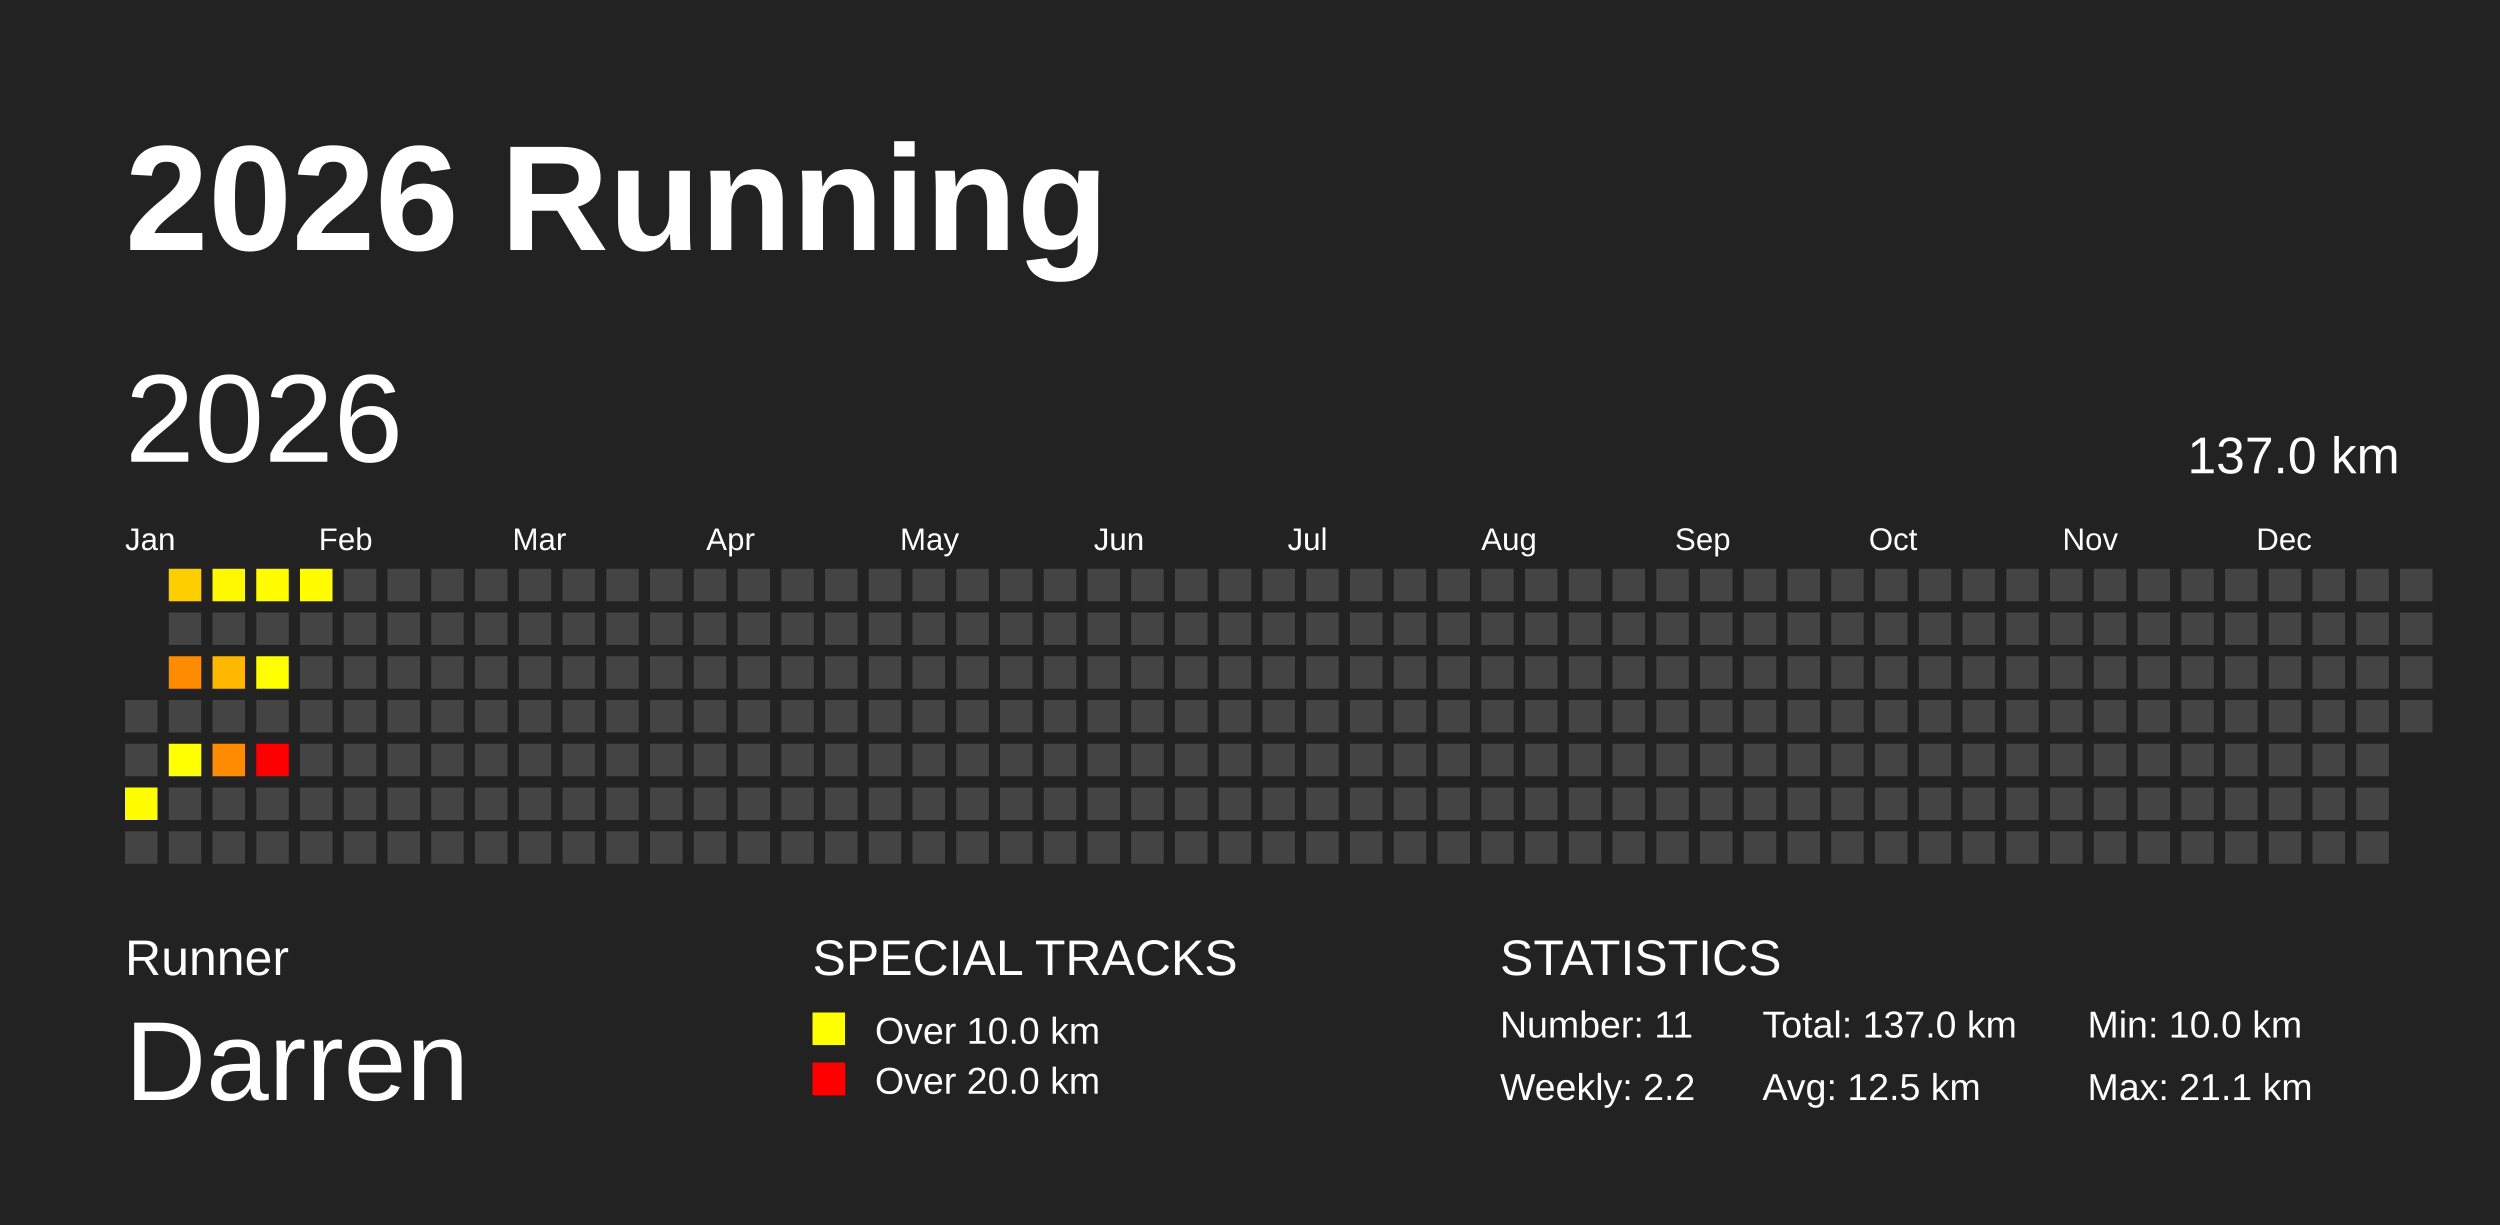
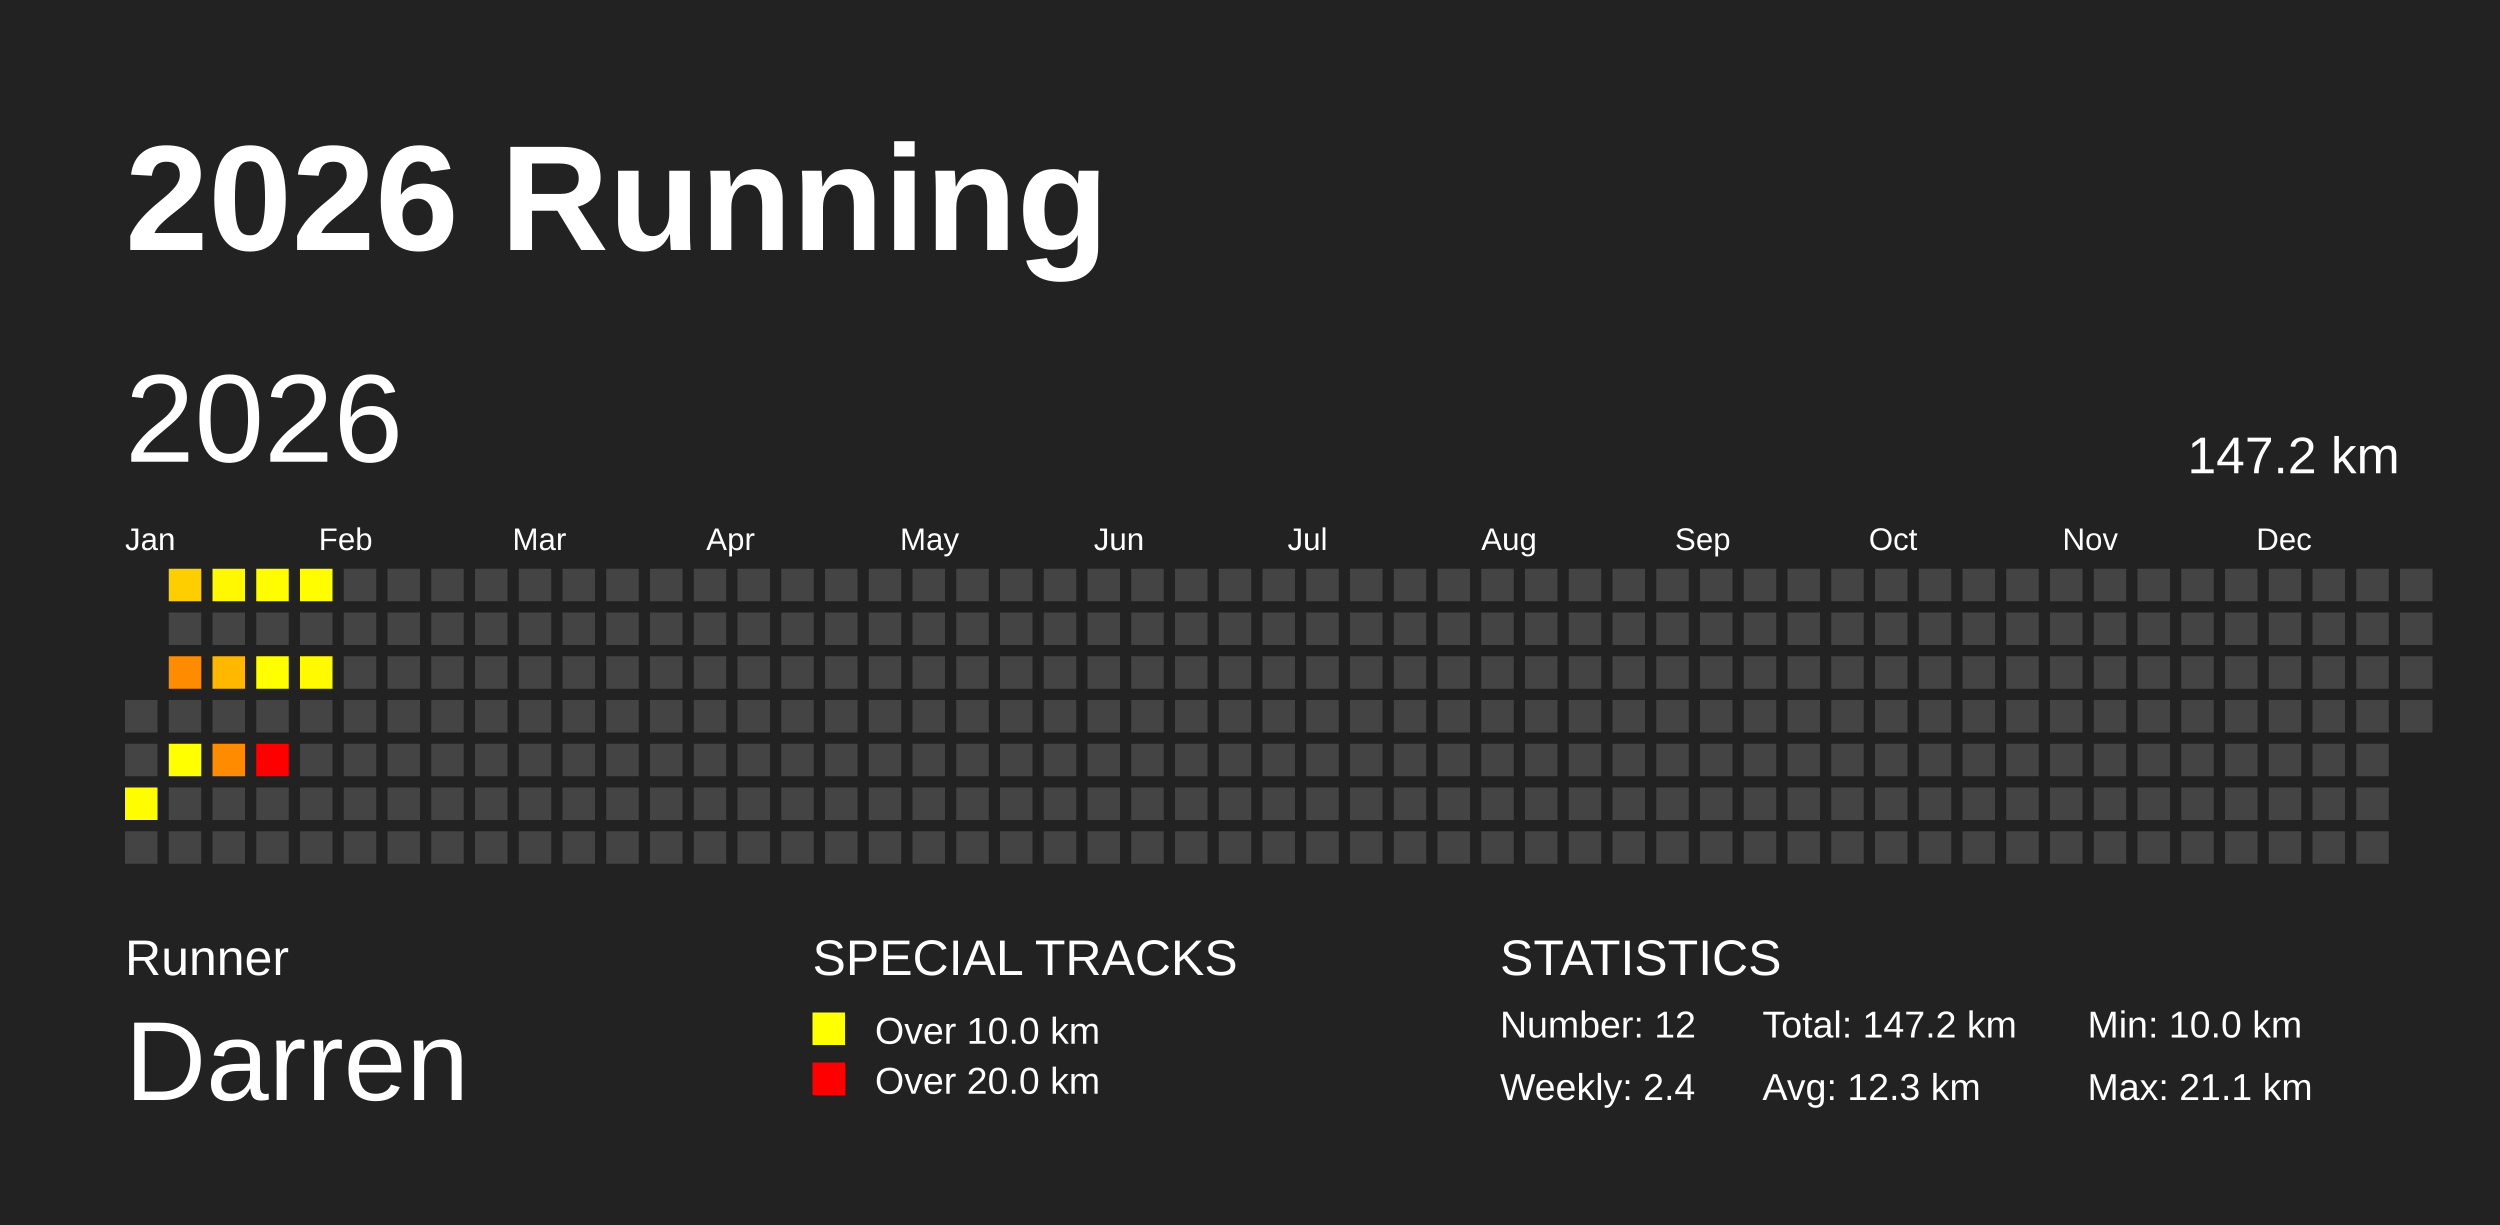
<svg xmlns="http://www.w3.org/2000/svg" baseProfile="full" height="98mm" version="1.1" viewBox="0,0,200,98" width="200mm">
  <defs />
  <rect fill="#222222" height="98" width="200" x="0" y="0" />
  <text fill="#FFFFFF" style="font-size:12px; font-family:Arial; font-weight:bold;" x="10" y="20">2026 Running</text>
  <text fill="#FFFFFF" style="font-size:4px; font-family:Arial" x="10" y="78">Runner</text>
  <text fill="#FFFFFF" style="font-size:9px; font-family:Arial" x="10" y="88">Darren</text>
  <text fill="#FFFFFF" style="font-size:4px; font-family:Arial" x="65" y="78">SPECIAL TRACKS</text>
  <rect fill="yellow" height="2.6" width="2.6" x="65" y="81" />
  <text fill="#FFFFFF" style="font-size:3px; font-family:Arial" x="70" y="83.5">Over 10.0 km</text>
  <rect fill="red" height="2.6" width="2.6" x="65" y="85" />
  <text fill="#FFFFFF" style="font-size:3px; font-family:Arial" x="70" y="87.5">Over 20.0 km</text>
  <text fill="#FFFFFF" style="font-size:4px; font-family:Arial" x="120" y="78">STATISTICS</text>
-   <text fill="#FFFFFF" style="font-size:3px; font-family:Arial" x="120" y="83">Number: 11</text>
-   <text fill="#FFFFFF" style="font-size:3px; font-family:Arial" x="120" y="88">Weekly: 2.2</text>
-   <text fill="#FFFFFF" style="font-size:3px; font-family:Arial" x="141" y="83">Total: 137.0 km</text>
-   <text fill="#FFFFFF" style="font-size:3px; font-family:Arial" x="141" y="88">Avg: 12.5 km</text>
+   <text fill="#FFFFFF" style="font-size:3px; font-family:Arial" x="120" y="83">Number: 12</text>
+   <text fill="#FFFFFF" style="font-size:3px; font-family:Arial" x="120" y="88">Weekly: 2.4</text>
+   <text fill="#FFFFFF" style="font-size:3px; font-family:Arial" x="141" y="83">Total: 147.2 km</text>
+   <text fill="#FFFFFF" style="font-size:3px; font-family:Arial" x="141" y="88">Avg: 12.3 km</text>
  <text fill="#FFFFFF" style="font-size:3px; font-family:Arial" x="167" y="83">Min: 10.0 km</text>
  <text fill="#FFFFFF" style="font-size:3px; font-family:Arial" x="167" y="88">Max: 21.1 km</text>
  <text dominant-baseline="hanging" fill="#FFFFFF" style="font-size:10.0px; font-family:Arial;" x="10" y="30">2026</text>
-   <text dominant-baseline="hanging" fill="#FFFFFF" style="font-size:4.125px; font-family:Arial;" x="175" y="35">137.0 km</text>
+   <text dominant-baseline="hanging" fill="#FFFFFF" style="font-size:4.125px; font-family:Arial;" x="175" y="35">147.2 km</text>
  <text fill="#FFFFFF" style="font-size:2.5px; font-family:Arial" x="10.0" y="44">Jan</text>
  <text fill="#FFFFFF" style="font-size:2.5px; font-family:Arial" x="25.5" y="44">Feb</text>
  <text fill="#FFFFFF" style="font-size:2.5px; font-family:Arial" x="41.0" y="44">Mar</text>
  <text fill="#FFFFFF" style="font-size:2.5px; font-family:Arial" x="56.5" y="44">Apr</text>
  <text fill="#FFFFFF" style="font-size:2.5px; font-family:Arial" x="72.0" y="44">May</text>
  <text fill="#FFFFFF" style="font-size:2.5px; font-family:Arial" x="87.5" y="44">Jun</text>
  <text fill="#FFFFFF" style="font-size:2.5px; font-family:Arial" x="103.0" y="44">Jul</text>
  <text fill="#FFFFFF" style="font-size:2.5px; font-family:Arial" x="118.5" y="44">Aug</text>
  <text fill="#FFFFFF" style="font-size:2.5px; font-family:Arial" x="134.0" y="44">Sep</text>
  <text fill="#FFFFFF" style="font-size:2.5px; font-family:Arial" x="149.5" y="44">Oct</text>
  <text fill="#FFFFFF" style="font-size:2.5px; font-family:Arial" x="165.0" y="44">Nov</text>
  <text fill="#FFFFFF" style="font-size:2.5px; font-family:Arial" x="180.5" y="44">Dec</text>
  <rect fill="#444444" height="2.6" width="2.6" x="10.0" y="56.0" />
  <rect fill="#444444" height="2.6" width="2.6" x="10.0" y="59.5" />
  <rect fill="#fffd00" height="2.6" width="2.6" x="10.0" y="63.0" />
  <rect fill="#444444" height="2.6" width="2.6" x="10.0" y="66.5" />
  <rect fill="#ffce00" height="2.6" width="2.6" x="13.5" y="45.5" />
  <rect fill="#444444" height="2.6" width="2.6" x="13.5" y="49.0" />
  <rect fill="#ff8c00" height="2.6" width="2.6" x="13.5" y="52.5" />
  <rect fill="#444444" height="2.6" width="2.6" x="13.5" y="56.0" />
  <rect fill="#ffff00" height="2.6" width="2.6" x="13.5" y="59.5" />
  <rect fill="#444444" height="2.6" width="2.6" x="13.5" y="63.0" />
  <rect fill="#444444" height="2.6" width="2.6" x="13.5" y="66.5" />
  <rect fill="#fff800" height="2.6" width="2.6" x="17.0" y="45.5" />
  <rect fill="#444444" height="2.6" width="2.6" x="17.0" y="49.0" />
  <rect fill="#ffb700" height="2.6" width="2.6" x="17.0" y="52.5" />
  <rect fill="#444444" height="2.6" width="2.6" x="17.0" y="56.0" />
  <rect fill="#ff8b00" height="2.6" width="2.6" x="17.0" y="59.5" />
  <rect fill="#444444" height="2.6" width="2.6" x="17.0" y="63.0" />
  <rect fill="#444444" height="2.6" width="2.6" x="17.0" y="66.5" />
  <rect fill="#fffd00" height="2.6" width="2.6" x="20.5" y="45.5" />
  <rect fill="#444444" height="2.6" width="2.6" x="20.5" y="49.0" />
  <rect fill="#ffff00" height="2.6" width="2.6" x="20.5" y="52.5" />
  <rect fill="#444444" height="2.6" width="2.6" x="20.5" y="56.0" />
  <rect fill="red" height="2.6" width="2.6" x="20.5" y="59.5" />
  <rect fill="#444444" height="2.6" width="2.6" x="20.5" y="63.0" />
  <rect fill="#444444" height="2.6" width="2.6" x="20.5" y="66.5" />
  <rect fill="#fffd00" height="2.6" width="2.6" x="24.0" y="45.5" />
  <rect fill="#444444" height="2.6" width="2.6" x="24.0" y="49.0" />
-   <rect fill="#444444" height="2.6" width="2.6" x="24.0" y="52.5" />
+   <rect fill="#fffa00" height="2.6" width="2.6" x="24.0" y="52.5" />
  <rect fill="#444444" height="2.6" width="2.6" x="24.0" y="56.0" />
  <rect fill="#444444" height="2.6" width="2.6" x="24.0" y="59.5" />
  <rect fill="#444444" height="2.6" width="2.6" x="24.0" y="63.0" />
  <rect fill="#444444" height="2.6" width="2.6" x="24.0" y="66.5" />
  <rect fill="#444444" height="2.6" width="2.6" x="27.5" y="45.5" />
  <rect fill="#444444" height="2.6" width="2.6" x="27.5" y="49.0" />
  <rect fill="#444444" height="2.6" width="2.6" x="27.5" y="52.5" />
  <rect fill="#444444" height="2.6" width="2.6" x="27.5" y="56.0" />
  <rect fill="#444444" height="2.6" width="2.6" x="27.5" y="59.5" />
  <rect fill="#444444" height="2.6" width="2.6" x="27.5" y="63.0" />
  <rect fill="#444444" height="2.6" width="2.6" x="27.5" y="66.5" />
  <rect fill="#444444" height="2.6" width="2.6" x="31.0" y="45.5" />
  <rect fill="#444444" height="2.6" width="2.6" x="31.0" y="49.0" />
  <rect fill="#444444" height="2.6" width="2.6" x="31.0" y="52.5" />
  <rect fill="#444444" height="2.6" width="2.6" x="31.0" y="56.0" />
  <rect fill="#444444" height="2.6" width="2.6" x="31.0" y="59.5" />
  <rect fill="#444444" height="2.6" width="2.6" x="31.0" y="63.0" />
  <rect fill="#444444" height="2.6" width="2.6" x="31.0" y="66.5" />
  <rect fill="#444444" height="2.6" width="2.6" x="34.5" y="45.5" />
  <rect fill="#444444" height="2.6" width="2.6" x="34.5" y="49.0" />
  <rect fill="#444444" height="2.6" width="2.6" x="34.5" y="52.5" />
  <rect fill="#444444" height="2.6" width="2.6" x="34.5" y="56.0" />
  <rect fill="#444444" height="2.6" width="2.6" x="34.5" y="59.5" />
  <rect fill="#444444" height="2.6" width="2.6" x="34.5" y="63.0" />
  <rect fill="#444444" height="2.6" width="2.6" x="34.5" y="66.5" />
  <rect fill="#444444" height="2.6" width="2.6" x="38.0" y="45.5" />
  <rect fill="#444444" height="2.6" width="2.6" x="38.0" y="49.0" />
  <rect fill="#444444" height="2.6" width="2.6" x="38.0" y="52.5" />
  <rect fill="#444444" height="2.6" width="2.6" x="38.0" y="56.0" />
  <rect fill="#444444" height="2.6" width="2.6" x="38.0" y="59.5" />
  <rect fill="#444444" height="2.6" width="2.6" x="38.0" y="63.0" />
  <rect fill="#444444" height="2.6" width="2.6" x="38.0" y="66.5" />
  <rect fill="#444444" height="2.6" width="2.6" x="41.5" y="45.5" />
  <rect fill="#444444" height="2.6" width="2.6" x="41.5" y="49.0" />
  <rect fill="#444444" height="2.6" width="2.6" x="41.5" y="52.5" />
  <rect fill="#444444" height="2.6" width="2.6" x="41.5" y="56.0" />
  <rect fill="#444444" height="2.6" width="2.6" x="41.5" y="59.5" />
  <rect fill="#444444" height="2.6" width="2.6" x="41.5" y="63.0" />
  <rect fill="#444444" height="2.6" width="2.6" x="41.5" y="66.5" />
  <rect fill="#444444" height="2.6" width="2.6" x="45.0" y="45.5" />
  <rect fill="#444444" height="2.6" width="2.6" x="45.0" y="49.0" />
  <rect fill="#444444" height="2.6" width="2.6" x="45.0" y="52.5" />
  <rect fill="#444444" height="2.6" width="2.6" x="45.0" y="56.0" />
  <rect fill="#444444" height="2.6" width="2.6" x="45.0" y="59.5" />
  <rect fill="#444444" height="2.6" width="2.6" x="45.0" y="63.0" />
  <rect fill="#444444" height="2.6" width="2.6" x="45.0" y="66.5" />
  <rect fill="#444444" height="2.6" width="2.6" x="48.5" y="45.5" />
  <rect fill="#444444" height="2.6" width="2.6" x="48.5" y="49.0" />
  <rect fill="#444444" height="2.6" width="2.6" x="48.5" y="52.5" />
  <rect fill="#444444" height="2.6" width="2.6" x="48.5" y="56.0" />
  <rect fill="#444444" height="2.6" width="2.6" x="48.5" y="59.5" />
  <rect fill="#444444" height="2.6" width="2.6" x="48.5" y="63.0" />
  <rect fill="#444444" height="2.6" width="2.6" x="48.5" y="66.5" />
  <rect fill="#444444" height="2.6" width="2.6" x="52.0" y="45.5" />
  <rect fill="#444444" height="2.6" width="2.6" x="52.0" y="49.0" />
  <rect fill="#444444" height="2.6" width="2.6" x="52.0" y="52.5" />
  <rect fill="#444444" height="2.6" width="2.6" x="52.0" y="56.0" />
  <rect fill="#444444" height="2.6" width="2.6" x="52.0" y="59.5" />
  <rect fill="#444444" height="2.6" width="2.6" x="52.0" y="63.0" />
  <rect fill="#444444" height="2.6" width="2.6" x="52.0" y="66.5" />
  <rect fill="#444444" height="2.6" width="2.6" x="55.5" y="45.5" />
  <rect fill="#444444" height="2.6" width="2.6" x="55.5" y="49.0" />
  <rect fill="#444444" height="2.6" width="2.6" x="55.5" y="52.5" />
  <rect fill="#444444" height="2.6" width="2.6" x="55.5" y="56.0" />
  <rect fill="#444444" height="2.6" width="2.6" x="55.5" y="59.5" />
  <rect fill="#444444" height="2.6" width="2.6" x="55.5" y="63.0" />
  <rect fill="#444444" height="2.6" width="2.6" x="55.5" y="66.5" />
  <rect fill="#444444" height="2.6" width="2.6" x="59.0" y="45.5" />
  <rect fill="#444444" height="2.6" width="2.6" x="59.0" y="49.0" />
  <rect fill="#444444" height="2.6" width="2.6" x="59.0" y="52.5" />
  <rect fill="#444444" height="2.6" width="2.6" x="59.0" y="56.0" />
  <rect fill="#444444" height="2.6" width="2.6" x="59.0" y="59.5" />
  <rect fill="#444444" height="2.6" width="2.6" x="59.0" y="63.0" />
  <rect fill="#444444" height="2.6" width="2.6" x="59.0" y="66.5" />
  <rect fill="#444444" height="2.6" width="2.6" x="62.5" y="45.5" />
  <rect fill="#444444" height="2.6" width="2.6" x="62.5" y="49.0" />
  <rect fill="#444444" height="2.6" width="2.6" x="62.5" y="52.5" />
  <rect fill="#444444" height="2.6" width="2.6" x="62.5" y="56.0" />
  <rect fill="#444444" height="2.6" width="2.6" x="62.5" y="59.5" />
  <rect fill="#444444" height="2.6" width="2.6" x="62.5" y="63.0" />
  <rect fill="#444444" height="2.6" width="2.6" x="62.5" y="66.5" />
  <rect fill="#444444" height="2.6" width="2.6" x="66.0" y="45.5" />
  <rect fill="#444444" height="2.6" width="2.6" x="66.0" y="49.0" />
  <rect fill="#444444" height="2.6" width="2.6" x="66.0" y="52.5" />
  <rect fill="#444444" height="2.6" width="2.6" x="66.0" y="56.0" />
  <rect fill="#444444" height="2.6" width="2.6" x="66.0" y="59.5" />
  <rect fill="#444444" height="2.6" width="2.6" x="66.0" y="63.0" />
  <rect fill="#444444" height="2.6" width="2.6" x="66.0" y="66.5" />
  <rect fill="#444444" height="2.6" width="2.6" x="69.5" y="45.5" />
  <rect fill="#444444" height="2.6" width="2.6" x="69.5" y="49.0" />
  <rect fill="#444444" height="2.6" width="2.6" x="69.5" y="52.5" />
  <rect fill="#444444" height="2.6" width="2.6" x="69.5" y="56.0" />
  <rect fill="#444444" height="2.6" width="2.6" x="69.5" y="59.5" />
  <rect fill="#444444" height="2.6" width="2.6" x="69.5" y="63.0" />
  <rect fill="#444444" height="2.6" width="2.6" x="69.5" y="66.5" />
  <rect fill="#444444" height="2.6" width="2.6" x="73.0" y="45.5" />
  <rect fill="#444444" height="2.6" width="2.6" x="73.0" y="49.0" />
  <rect fill="#444444" height="2.6" width="2.6" x="73.0" y="52.5" />
  <rect fill="#444444" height="2.6" width="2.6" x="73.0" y="56.0" />
  <rect fill="#444444" height="2.6" width="2.6" x="73.0" y="59.5" />
  <rect fill="#444444" height="2.6" width="2.6" x="73.0" y="63.0" />
  <rect fill="#444444" height="2.6" width="2.6" x="73.0" y="66.5" />
  <rect fill="#444444" height="2.6" width="2.6" x="76.5" y="45.5" />
  <rect fill="#444444" height="2.6" width="2.6" x="76.5" y="49.0" />
  <rect fill="#444444" height="2.6" width="2.6" x="76.5" y="52.5" />
  <rect fill="#444444" height="2.6" width="2.6" x="76.5" y="56.0" />
  <rect fill="#444444" height="2.6" width="2.6" x="76.5" y="59.5" />
  <rect fill="#444444" height="2.6" width="2.6" x="76.5" y="63.0" />
  <rect fill="#444444" height="2.6" width="2.6" x="76.5" y="66.5" />
  <rect fill="#444444" height="2.6" width="2.6" x="80.0" y="45.5" />
  <rect fill="#444444" height="2.6" width="2.6" x="80.0" y="49.0" />
  <rect fill="#444444" height="2.6" width="2.6" x="80.0" y="52.5" />
  <rect fill="#444444" height="2.6" width="2.6" x="80.0" y="56.0" />
  <rect fill="#444444" height="2.6" width="2.6" x="80.0" y="59.5" />
  <rect fill="#444444" height="2.6" width="2.6" x="80.0" y="63.0" />
  <rect fill="#444444" height="2.6" width="2.6" x="80.0" y="66.5" />
  <rect fill="#444444" height="2.6" width="2.6" x="83.5" y="45.5" />
  <rect fill="#444444" height="2.6" width="2.6" x="83.5" y="49.0" />
  <rect fill="#444444" height="2.6" width="2.6" x="83.5" y="52.5" />
  <rect fill="#444444" height="2.6" width="2.6" x="83.5" y="56.0" />
  <rect fill="#444444" height="2.6" width="2.6" x="83.5" y="59.5" />
  <rect fill="#444444" height="2.6" width="2.6" x="83.5" y="63.0" />
  <rect fill="#444444" height="2.6" width="2.6" x="83.5" y="66.5" />
  <rect fill="#444444" height="2.6" width="2.6" x="87.0" y="45.5" />
  <rect fill="#444444" height="2.6" width="2.6" x="87.0" y="49.0" />
  <rect fill="#444444" height="2.6" width="2.6" x="87.0" y="52.5" />
  <rect fill="#444444" height="2.6" width="2.6" x="87.0" y="56.0" />
  <rect fill="#444444" height="2.6" width="2.6" x="87.0" y="59.5" />
  <rect fill="#444444" height="2.6" width="2.6" x="87.0" y="63.0" />
  <rect fill="#444444" height="2.6" width="2.6" x="87.0" y="66.5" />
  <rect fill="#444444" height="2.6" width="2.6" x="90.5" y="45.5" />
  <rect fill="#444444" height="2.6" width="2.6" x="90.5" y="49.0" />
  <rect fill="#444444" height="2.6" width="2.6" x="90.5" y="52.5" />
  <rect fill="#444444" height="2.6" width="2.6" x="90.5" y="56.0" />
  <rect fill="#444444" height="2.6" width="2.6" x="90.5" y="59.5" />
  <rect fill="#444444" height="2.6" width="2.6" x="90.5" y="63.0" />
  <rect fill="#444444" height="2.6" width="2.6" x="90.5" y="66.5" />
  <rect fill="#444444" height="2.6" width="2.6" x="94.0" y="45.5" />
  <rect fill="#444444" height="2.6" width="2.6" x="94.0" y="49.0" />
  <rect fill="#444444" height="2.6" width="2.6" x="94.0" y="52.5" />
  <rect fill="#444444" height="2.6" width="2.6" x="94.0" y="56.0" />
  <rect fill="#444444" height="2.6" width="2.6" x="94.0" y="59.5" />
  <rect fill="#444444" height="2.6" width="2.6" x="94.0" y="63.0" />
  <rect fill="#444444" height="2.6" width="2.6" x="94.0" y="66.5" />
  <rect fill="#444444" height="2.6" width="2.6" x="97.5" y="45.5" />
  <rect fill="#444444" height="2.6" width="2.6" x="97.5" y="49.0" />
  <rect fill="#444444" height="2.6" width="2.6" x="97.5" y="52.5" />
  <rect fill="#444444" height="2.6" width="2.6" x="97.5" y="56.0" />
  <rect fill="#444444" height="2.6" width="2.6" x="97.5" y="59.5" />
  <rect fill="#444444" height="2.6" width="2.6" x="97.5" y="63.0" />
  <rect fill="#444444" height="2.6" width="2.6" x="97.5" y="66.5" />
  <rect fill="#444444" height="2.6" width="2.6" x="101.0" y="45.5" />
  <rect fill="#444444" height="2.6" width="2.6" x="101.0" y="49.0" />
  <rect fill="#444444" height="2.6" width="2.6" x="101.0" y="52.5" />
  <rect fill="#444444" height="2.6" width="2.6" x="101.0" y="56.0" />
  <rect fill="#444444" height="2.6" width="2.6" x="101.0" y="59.5" />
  <rect fill="#444444" height="2.6" width="2.6" x="101.0" y="63.0" />
  <rect fill="#444444" height="2.6" width="2.6" x="101.0" y="66.5" />
  <rect fill="#444444" height="2.6" width="2.6" x="104.5" y="45.5" />
  <rect fill="#444444" height="2.6" width="2.6" x="104.5" y="49.0" />
  <rect fill="#444444" height="2.6" width="2.6" x="104.5" y="52.5" />
  <rect fill="#444444" height="2.6" width="2.6" x="104.5" y="56.0" />
  <rect fill="#444444" height="2.6" width="2.6" x="104.5" y="59.5" />
  <rect fill="#444444" height="2.6" width="2.6" x="104.5" y="63.0" />
  <rect fill="#444444" height="2.6" width="2.6" x="104.5" y="66.5" />
  <rect fill="#444444" height="2.6" width="2.6" x="108.0" y="45.5" />
  <rect fill="#444444" height="2.6" width="2.6" x="108.0" y="49.0" />
  <rect fill="#444444" height="2.6" width="2.6" x="108.0" y="52.5" />
  <rect fill="#444444" height="2.6" width="2.6" x="108.0" y="56.0" />
  <rect fill="#444444" height="2.6" width="2.6" x="108.0" y="59.5" />
  <rect fill="#444444" height="2.6" width="2.6" x="108.0" y="63.0" />
  <rect fill="#444444" height="2.6" width="2.6" x="108.0" y="66.5" />
  <rect fill="#444444" height="2.6" width="2.6" x="111.5" y="45.5" />
  <rect fill="#444444" height="2.6" width="2.6" x="111.5" y="49.0" />
  <rect fill="#444444" height="2.6" width="2.6" x="111.5" y="52.5" />
  <rect fill="#444444" height="2.6" width="2.6" x="111.5" y="56.0" />
  <rect fill="#444444" height="2.6" width="2.6" x="111.5" y="59.5" />
  <rect fill="#444444" height="2.6" width="2.6" x="111.5" y="63.0" />
  <rect fill="#444444" height="2.6" width="2.6" x="111.5" y="66.5" />
  <rect fill="#444444" height="2.6" width="2.6" x="115.0" y="45.5" />
  <rect fill="#444444" height="2.6" width="2.6" x="115.0" y="49.0" />
  <rect fill="#444444" height="2.6" width="2.6" x="115.0" y="52.5" />
  <rect fill="#444444" height="2.6" width="2.6" x="115.0" y="56.0" />
  <rect fill="#444444" height="2.6" width="2.6" x="115.0" y="59.5" />
  <rect fill="#444444" height="2.6" width="2.6" x="115.0" y="63.0" />
  <rect fill="#444444" height="2.6" width="2.6" x="115.0" y="66.5" />
  <rect fill="#444444" height="2.6" width="2.6" x="118.5" y="45.5" />
  <rect fill="#444444" height="2.6" width="2.6" x="118.5" y="49.0" />
  <rect fill="#444444" height="2.6" width="2.6" x="118.5" y="52.5" />
  <rect fill="#444444" height="2.6" width="2.6" x="118.5" y="56.0" />
  <rect fill="#444444" height="2.6" width="2.6" x="118.5" y="59.5" />
  <rect fill="#444444" height="2.6" width="2.6" x="118.5" y="63.0" />
  <rect fill="#444444" height="2.6" width="2.6" x="118.5" y="66.5" />
  <rect fill="#444444" height="2.6" width="2.6" x="122.0" y="45.5" />
  <rect fill="#444444" height="2.6" width="2.6" x="122.0" y="49.0" />
  <rect fill="#444444" height="2.6" width="2.6" x="122.0" y="52.5" />
  <rect fill="#444444" height="2.6" width="2.6" x="122.0" y="56.0" />
  <rect fill="#444444" height="2.6" width="2.6" x="122.0" y="59.5" />
  <rect fill="#444444" height="2.6" width="2.6" x="122.0" y="63.0" />
  <rect fill="#444444" height="2.6" width="2.6" x="122.0" y="66.5" />
  <rect fill="#444444" height="2.6" width="2.6" x="125.5" y="45.5" />
  <rect fill="#444444" height="2.6" width="2.6" x="125.5" y="49.0" />
  <rect fill="#444444" height="2.6" width="2.6" x="125.5" y="52.5" />
  <rect fill="#444444" height="2.6" width="2.6" x="125.5" y="56.0" />
  <rect fill="#444444" height="2.6" width="2.6" x="125.5" y="59.5" />
  <rect fill="#444444" height="2.6" width="2.6" x="125.5" y="63.0" />
  <rect fill="#444444" height="2.6" width="2.6" x="125.5" y="66.5" />
  <rect fill="#444444" height="2.6" width="2.6" x="129.0" y="45.5" />
  <rect fill="#444444" height="2.6" width="2.6" x="129.0" y="49.0" />
  <rect fill="#444444" height="2.6" width="2.6" x="129.0" y="52.5" />
  <rect fill="#444444" height="2.6" width="2.6" x="129.0" y="56.0" />
  <rect fill="#444444" height="2.6" width="2.6" x="129.0" y="59.5" />
  <rect fill="#444444" height="2.6" width="2.6" x="129.0" y="63.0" />
  <rect fill="#444444" height="2.6" width="2.6" x="129.0" y="66.5" />
  <rect fill="#444444" height="2.6" width="2.6" x="132.5" y="45.5" />
  <rect fill="#444444" height="2.6" width="2.6" x="132.5" y="49.0" />
  <rect fill="#444444" height="2.6" width="2.6" x="132.5" y="52.5" />
  <rect fill="#444444" height="2.6" width="2.6" x="132.5" y="56.0" />
  <rect fill="#444444" height="2.6" width="2.6" x="132.5" y="59.5" />
  <rect fill="#444444" height="2.6" width="2.6" x="132.5" y="63.0" />
  <rect fill="#444444" height="2.6" width="2.6" x="132.5" y="66.5" />
  <rect fill="#444444" height="2.6" width="2.6" x="136.0" y="45.5" />
  <rect fill="#444444" height="2.6" width="2.6" x="136.0" y="49.0" />
  <rect fill="#444444" height="2.6" width="2.6" x="136.0" y="52.5" />
  <rect fill="#444444" height="2.6" width="2.6" x="136.0" y="56.0" />
  <rect fill="#444444" height="2.6" width="2.6" x="136.0" y="59.5" />
  <rect fill="#444444" height="2.6" width="2.6" x="136.0" y="63.0" />
  <rect fill="#444444" height="2.6" width="2.6" x="136.0" y="66.5" />
  <rect fill="#444444" height="2.6" width="2.6" x="139.5" y="45.5" />
  <rect fill="#444444" height="2.6" width="2.6" x="139.5" y="49.0" />
  <rect fill="#444444" height="2.6" width="2.6" x="139.5" y="52.5" />
  <rect fill="#444444" height="2.6" width="2.6" x="139.5" y="56.0" />
  <rect fill="#444444" height="2.6" width="2.6" x="139.5" y="59.5" />
  <rect fill="#444444" height="2.6" width="2.6" x="139.5" y="63.0" />
  <rect fill="#444444" height="2.6" width="2.6" x="139.5" y="66.5" />
  <rect fill="#444444" height="2.6" width="2.6" x="143.0" y="45.5" />
  <rect fill="#444444" height="2.6" width="2.6" x="143.0" y="49.0" />
  <rect fill="#444444" height="2.6" width="2.6" x="143.0" y="52.5" />
  <rect fill="#444444" height="2.6" width="2.6" x="143.0" y="56.0" />
  <rect fill="#444444" height="2.6" width="2.6" x="143.0" y="59.5" />
  <rect fill="#444444" height="2.6" width="2.6" x="143.0" y="63.0" />
  <rect fill="#444444" height="2.6" width="2.6" x="143.0" y="66.5" />
  <rect fill="#444444" height="2.6" width="2.6" x="146.5" y="45.5" />
  <rect fill="#444444" height="2.6" width="2.6" x="146.5" y="49.0" />
  <rect fill="#444444" height="2.6" width="2.6" x="146.5" y="52.5" />
  <rect fill="#444444" height="2.6" width="2.6" x="146.5" y="56.0" />
  <rect fill="#444444" height="2.6" width="2.6" x="146.5" y="59.5" />
  <rect fill="#444444" height="2.6" width="2.6" x="146.5" y="63.0" />
  <rect fill="#444444" height="2.6" width="2.6" x="146.5" y="66.5" />
  <rect fill="#444444" height="2.6" width="2.6" x="150.0" y="45.5" />
  <rect fill="#444444" height="2.6" width="2.6" x="150.0" y="49.0" />
  <rect fill="#444444" height="2.6" width="2.6" x="150.0" y="52.5" />
  <rect fill="#444444" height="2.6" width="2.6" x="150.0" y="56.0" />
  <rect fill="#444444" height="2.6" width="2.6" x="150.0" y="59.5" />
  <rect fill="#444444" height="2.6" width="2.6" x="150.0" y="63.0" />
  <rect fill="#444444" height="2.6" width="2.6" x="150.0" y="66.5" />
  <rect fill="#444444" height="2.6" width="2.6" x="153.5" y="45.5" />
  <rect fill="#444444" height="2.6" width="2.6" x="153.5" y="49.0" />
  <rect fill="#444444" height="2.6" width="2.6" x="153.5" y="52.5" />
  <rect fill="#444444" height="2.6" width="2.6" x="153.5" y="56.0" />
  <rect fill="#444444" height="2.6" width="2.6" x="153.5" y="59.5" />
  <rect fill="#444444" height="2.6" width="2.6" x="153.5" y="63.0" />
  <rect fill="#444444" height="2.6" width="2.6" x="153.5" y="66.5" />
  <rect fill="#444444" height="2.6" width="2.6" x="157.0" y="45.5" />
  <rect fill="#444444" height="2.6" width="2.6" x="157.0" y="49.0" />
  <rect fill="#444444" height="2.6" width="2.6" x="157.0" y="52.5" />
  <rect fill="#444444" height="2.6" width="2.6" x="157.0" y="56.0" />
  <rect fill="#444444" height="2.6" width="2.6" x="157.0" y="59.5" />
  <rect fill="#444444" height="2.6" width="2.6" x="157.0" y="63.0" />
  <rect fill="#444444" height="2.6" width="2.6" x="157.0" y="66.5" />
  <rect fill="#444444" height="2.6" width="2.6" x="160.5" y="45.5" />
  <rect fill="#444444" height="2.6" width="2.6" x="160.5" y="49.0" />
  <rect fill="#444444" height="2.6" width="2.6" x="160.5" y="52.5" />
  <rect fill="#444444" height="2.6" width="2.6" x="160.5" y="56.0" />
  <rect fill="#444444" height="2.6" width="2.6" x="160.5" y="59.5" />
  <rect fill="#444444" height="2.6" width="2.6" x="160.5" y="63.0" />
  <rect fill="#444444" height="2.6" width="2.6" x="160.5" y="66.5" />
  <rect fill="#444444" height="2.6" width="2.6" x="164.0" y="45.5" />
  <rect fill="#444444" height="2.6" width="2.6" x="164.0" y="49.0" />
  <rect fill="#444444" height="2.6" width="2.6" x="164.0" y="52.5" />
  <rect fill="#444444" height="2.6" width="2.6" x="164.0" y="56.0" />
  <rect fill="#444444" height="2.6" width="2.6" x="164.0" y="59.5" />
  <rect fill="#444444" height="2.6" width="2.6" x="164.0" y="63.0" />
  <rect fill="#444444" height="2.6" width="2.6" x="164.0" y="66.5" />
  <rect fill="#444444" height="2.6" width="2.6" x="167.5" y="45.5" />
  <rect fill="#444444" height="2.6" width="2.6" x="167.5" y="49.0" />
  <rect fill="#444444" height="2.6" width="2.6" x="167.5" y="52.5" />
  <rect fill="#444444" height="2.6" width="2.6" x="167.5" y="56.0" />
  <rect fill="#444444" height="2.6" width="2.6" x="167.5" y="59.5" />
  <rect fill="#444444" height="2.6" width="2.6" x="167.5" y="63.0" />
  <rect fill="#444444" height="2.6" width="2.6" x="167.5" y="66.5" />
  <rect fill="#444444" height="2.6" width="2.6" x="171.0" y="45.5" />
  <rect fill="#444444" height="2.6" width="2.6" x="171.0" y="49.0" />
  <rect fill="#444444" height="2.6" width="2.6" x="171.0" y="52.5" />
  <rect fill="#444444" height="2.6" width="2.6" x="171.0" y="56.0" />
  <rect fill="#444444" height="2.6" width="2.6" x="171.0" y="59.5" />
  <rect fill="#444444" height="2.6" width="2.6" x="171.0" y="63.0" />
  <rect fill="#444444" height="2.6" width="2.6" x="171.0" y="66.5" />
  <rect fill="#444444" height="2.6" width="2.6" x="174.5" y="45.5" />
  <rect fill="#444444" height="2.6" width="2.6" x="174.5" y="49.0" />
  <rect fill="#444444" height="2.6" width="2.6" x="174.5" y="52.5" />
  <rect fill="#444444" height="2.6" width="2.6" x="174.5" y="56.0" />
  <rect fill="#444444" height="2.6" width="2.6" x="174.5" y="59.5" />
  <rect fill="#444444" height="2.6" width="2.6" x="174.5" y="63.0" />
  <rect fill="#444444" height="2.6" width="2.6" x="174.5" y="66.5" />
  <rect fill="#444444" height="2.6" width="2.6" x="178.0" y="45.5" />
  <rect fill="#444444" height="2.6" width="2.6" x="178.0" y="49.0" />
  <rect fill="#444444" height="2.6" width="2.6" x="178.0" y="52.5" />
  <rect fill="#444444" height="2.6" width="2.6" x="178.0" y="56.0" />
  <rect fill="#444444" height="2.6" width="2.6" x="178.0" y="59.5" />
  <rect fill="#444444" height="2.6" width="2.6" x="178.0" y="63.0" />
  <rect fill="#444444" height="2.6" width="2.6" x="178.0" y="66.5" />
  <rect fill="#444444" height="2.6" width="2.6" x="181.5" y="45.5" />
  <rect fill="#444444" height="2.6" width="2.6" x="181.5" y="49.0" />
  <rect fill="#444444" height="2.6" width="2.6" x="181.5" y="52.5" />
  <rect fill="#444444" height="2.6" width="2.6" x="181.5" y="56.0" />
  <rect fill="#444444" height="2.6" width="2.6" x="181.5" y="59.5" />
  <rect fill="#444444" height="2.6" width="2.6" x="181.5" y="63.0" />
  <rect fill="#444444" height="2.6" width="2.6" x="181.5" y="66.5" />
  <rect fill="#444444" height="2.6" width="2.6" x="185.0" y="45.5" />
  <rect fill="#444444" height="2.6" width="2.6" x="185.0" y="49.0" />
  <rect fill="#444444" height="2.6" width="2.6" x="185.0" y="52.5" />
  <rect fill="#444444" height="2.6" width="2.6" x="185.0" y="56.0" />
  <rect fill="#444444" height="2.6" width="2.6" x="185.0" y="59.5" />
  <rect fill="#444444" height="2.6" width="2.6" x="185.0" y="63.0" />
  <rect fill="#444444" height="2.6" width="2.6" x="185.0" y="66.5" />
  <rect fill="#444444" height="2.6" width="2.6" x="188.5" y="45.5" />
  <rect fill="#444444" height="2.6" width="2.6" x="188.5" y="49.0" />
  <rect fill="#444444" height="2.6" width="2.6" x="188.5" y="52.5" />
  <rect fill="#444444" height="2.6" width="2.6" x="188.5" y="56.0" />
  <rect fill="#444444" height="2.6" width="2.6" x="188.5" y="59.5" />
  <rect fill="#444444" height="2.6" width="2.6" x="188.5" y="63.0" />
  <rect fill="#444444" height="2.6" width="2.6" x="188.5" y="66.5" />
  <rect fill="#444444" height="2.6" width="2.6" x="192.0" y="45.5" />
  <rect fill="#444444" height="2.6" width="2.6" x="192.0" y="49.0" />
  <rect fill="#444444" height="2.6" width="2.6" x="192.0" y="52.5" />
  <rect fill="#444444" height="2.6" width="2.6" x="192.0" y="56.0" />
</svg>
